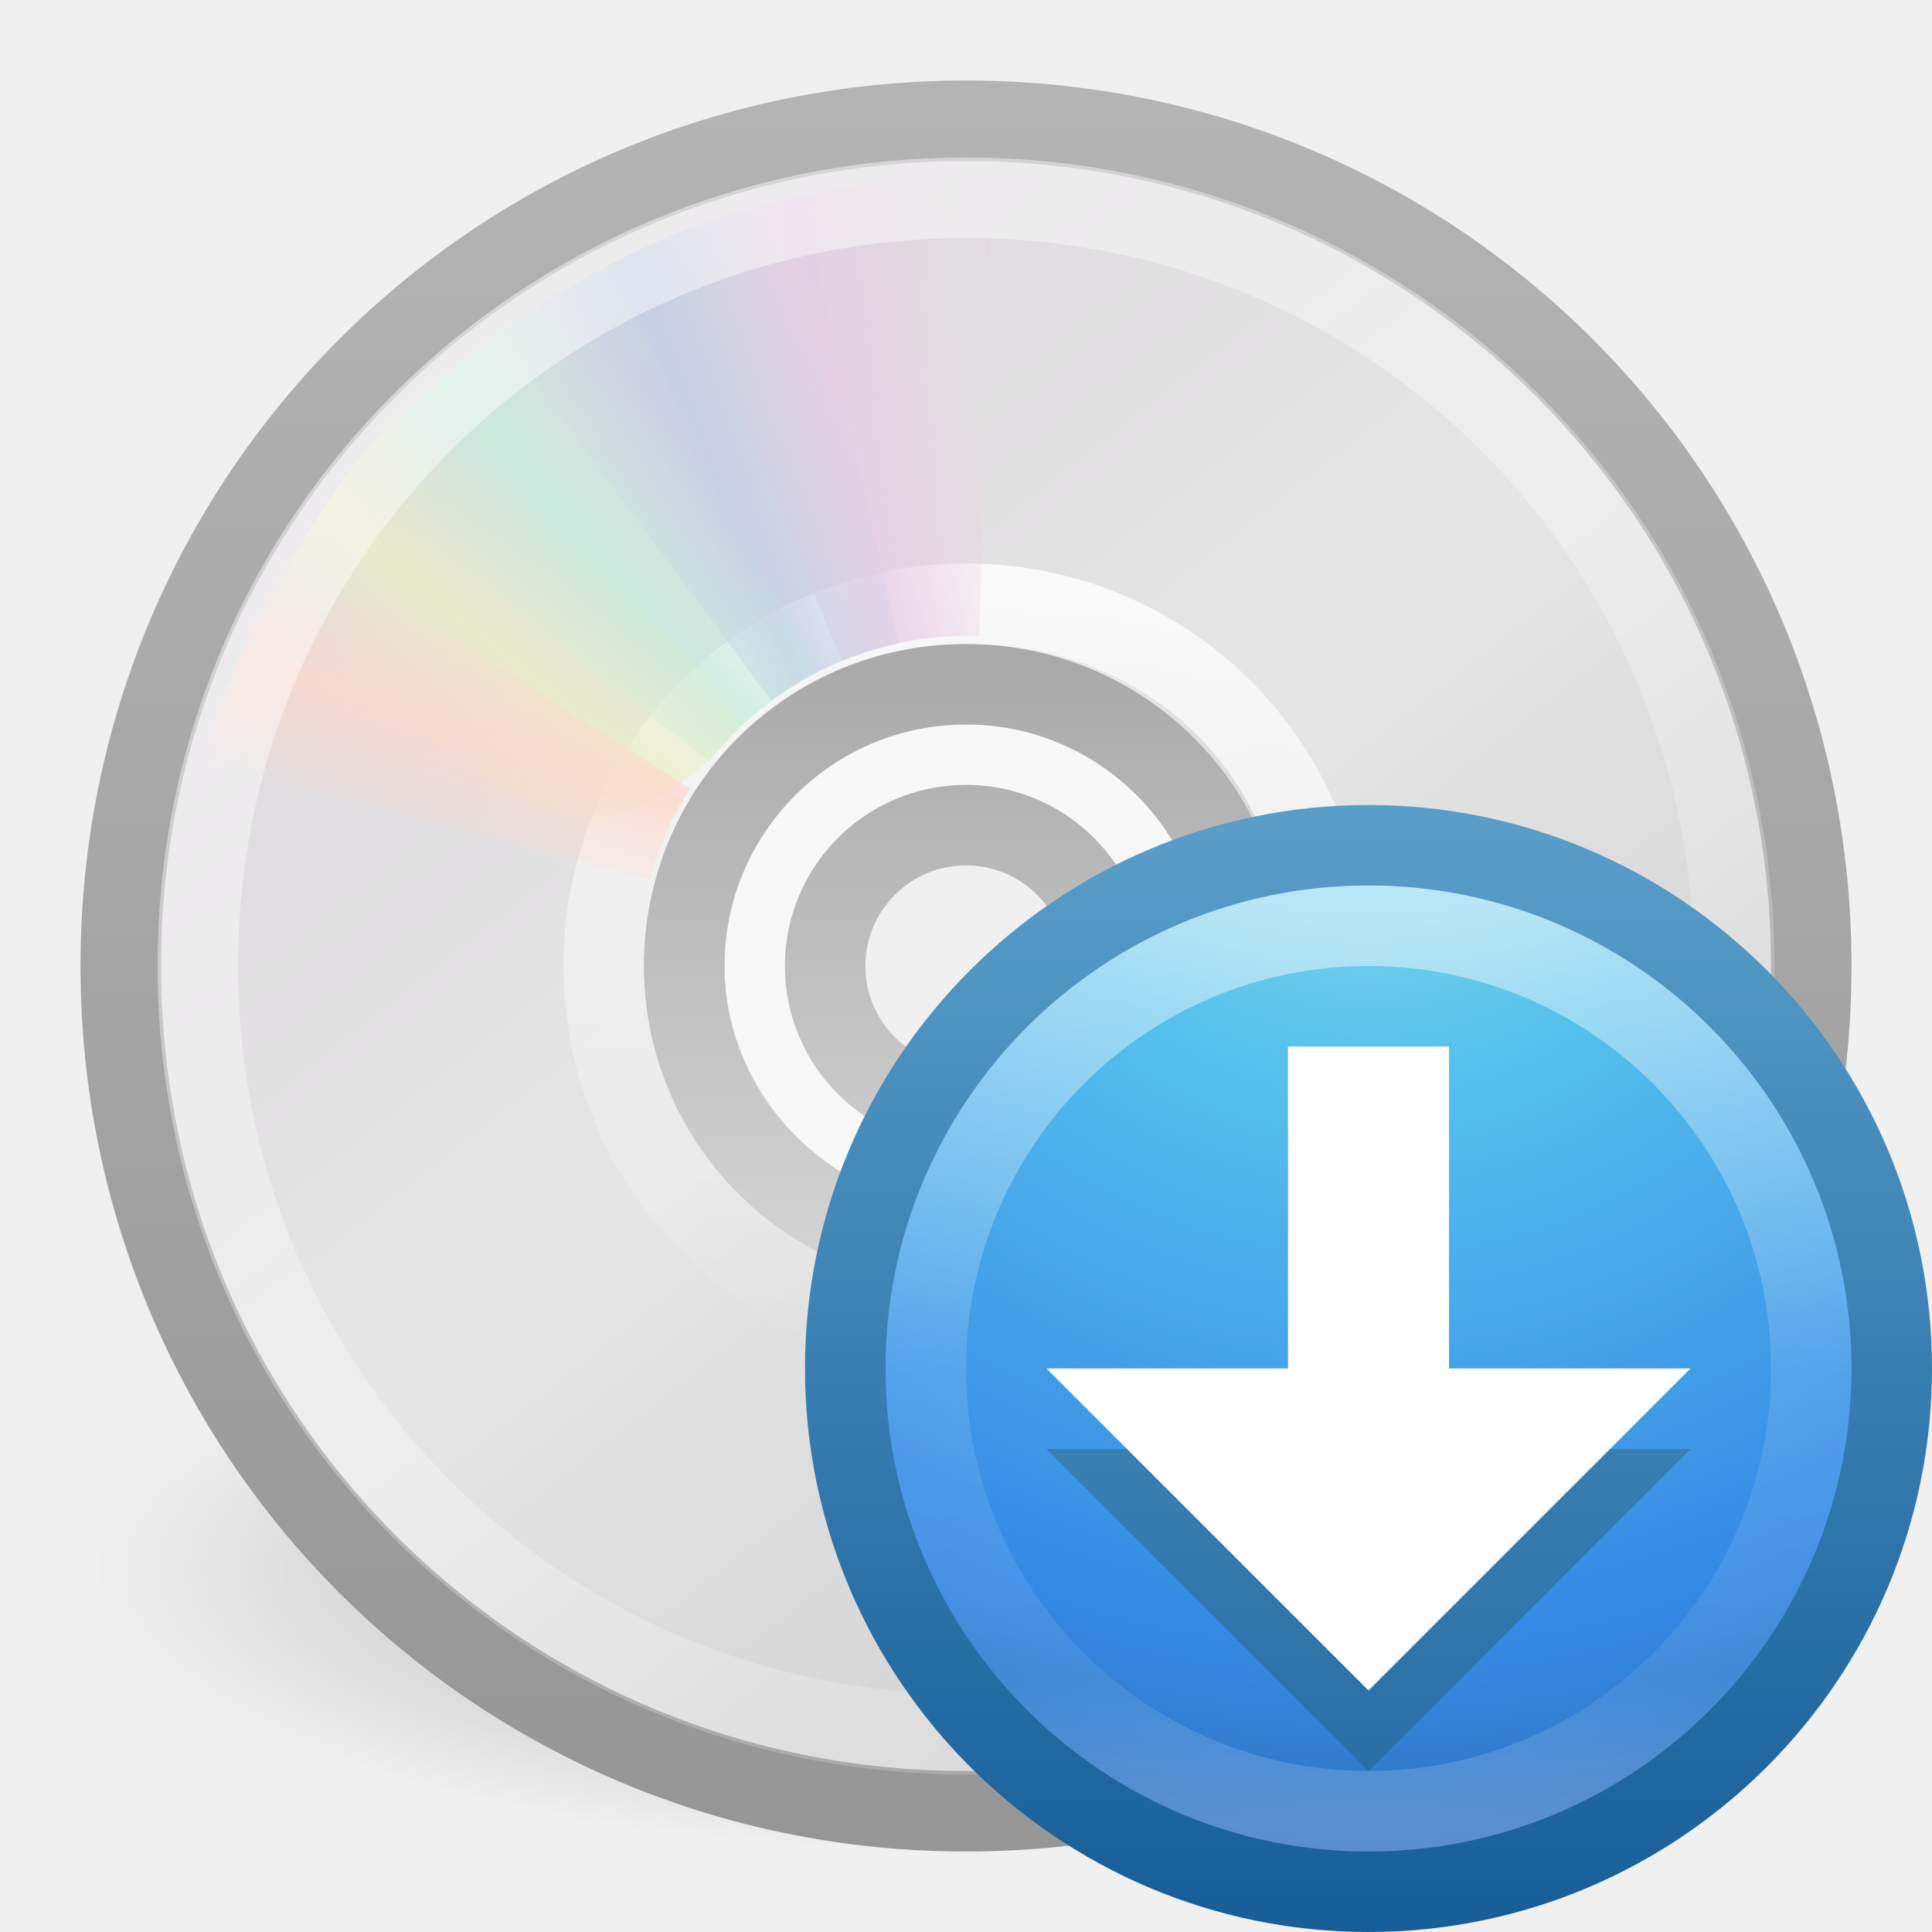
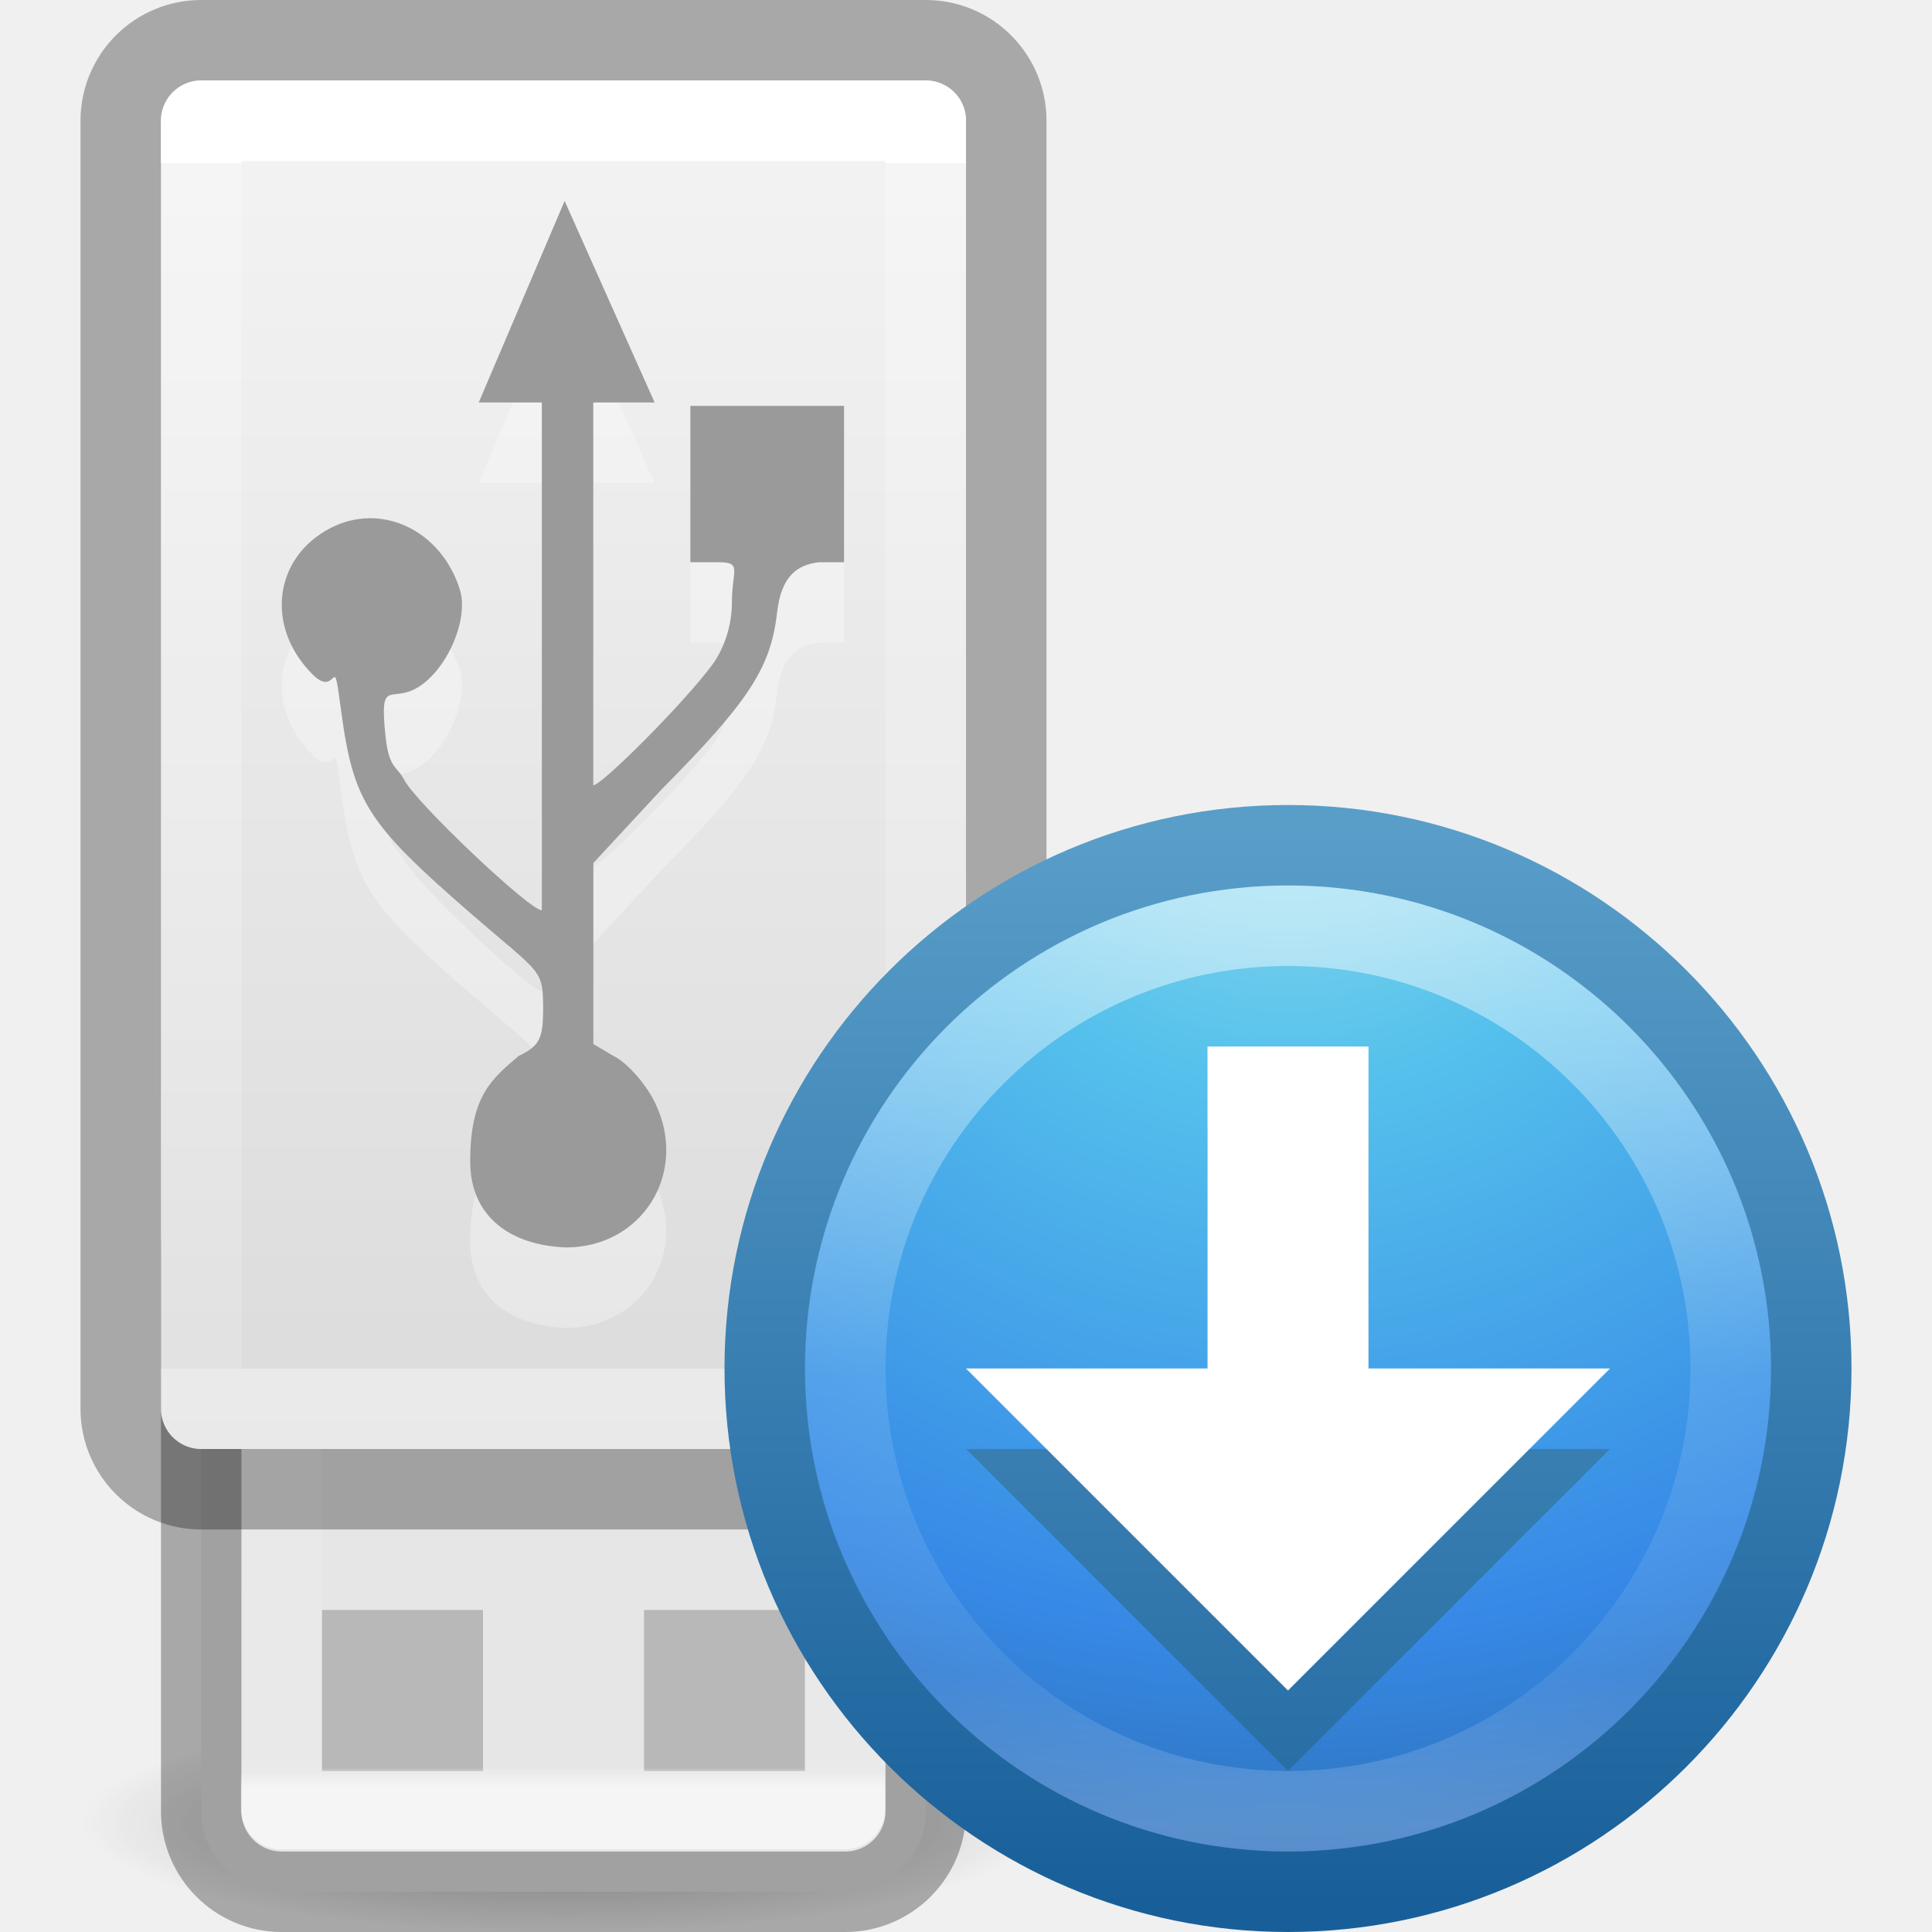
<svg xmlns="http://www.w3.org/2000/svg" xmlns:xlink="http://www.w3.org/1999/xlink" version="1.0" width="24" height="24" id="svg2890">
  <defs id="defs2892">
-     <linearGradient id="linearGradient23419">
-       <stop id="stop23421" style="stop-color:#000000;stop-opacity:1" offset="0" />
-       <stop id="stop23423" style="stop-color:#000000;stop-opacity:0" offset="1" />
-     </linearGradient>
-     <radialGradient cx="23.335" cy="41.636" r="22.627" fx="23.335" fy="41.636" id="radialGradient2888" xlink:href="#linearGradient23419" gradientUnits="userSpaceOnUse" gradientTransform="matrix(0.4861359,0,0,0.1546652,0.6562496,13.06035)" />
-     <linearGradient id="linearGradient3772">
-       <stop id="stop3774" style="stop-color:#b4b4b4;stop-opacity:1" offset="0" />
-       <stop id="stop3776" style="stop-color:#969696;stop-opacity:1" offset="1" />
-     </linearGradient>
-     <linearGradient x1="-21.916" y1="3" x2="-21.916" y2="45.033" id="linearGradient2885" xlink:href="#linearGradient3772" gradientUnits="userSpaceOnUse" gradientTransform="matrix(0.5121951,0,0,0.5121951,25.45284,-0.2926833)" />
-     <linearGradient x1="12.274" y1="32.416" x2="35.391" y2="14.203" id="linearGradient3263" gradientUnits="userSpaceOnUse">
-       <stop id="stop3265" style="stop-color:#dedbde;stop-opacity:1" offset="0" />
-       <stop id="stop3267" style="stop-color:#e6e6e6;stop-opacity:1" offset="0.5" />
-       <stop id="stop3269" style="stop-color:#d2d2d2;stop-opacity:1" offset="1" />
-     </linearGradient>
-     <linearGradient x1="12.274" y1="32.416" x2="35.391" y2="14.203" id="linearGradient2883" xlink:href="#linearGradient3263" gradientUnits="userSpaceOnUse" gradientTransform="matrix(0,0.6000053,-0.6000053,0,25.86013,-2.400131)" />
-     <linearGradient id="linearGradient3428">
-       <stop id="stop3430" style="stop-color:#aaaaaa;stop-opacity:1" offset="0" />
-       <stop id="stop3432" style="stop-color:#d4d4d4;stop-opacity:1" offset="1" />
-     </linearGradient>
-     <linearGradient x1="21.448" y1="15.5" x2="21.448" y2="32.509" id="linearGradient2879" xlink:href="#linearGradient3428" gradientUnits="userSpaceOnUse" gradientTransform="matrix(0.4374999,0,0,0.4374999,1.5,1.5)" />
-     <linearGradient x1="18.776" y1="4.038" x2="18.203" y2="45.962" id="linearGradient2876" xlink:href="#linearGradient6036" gradientUnits="userSpaceOnUse" gradientTransform="matrix(0.2272999,0,0,0.2272999,6.465927,6.317502)" />
-     <linearGradient x1="10.609" y1="17.886" x2="9.73" y2="20.613" id="linearGradient2488" xlink:href="#linearGradient3519" gradientUnits="userSpaceOnUse" spreadMethod="reflect" />
-     <linearGradient x1="12.372" y1="16.188" x2="14.609" y2="13.462" id="linearGradient2486" xlink:href="#linearGradient3511" gradientUnits="userSpaceOnUse" spreadMethod="reflect" />
-     <linearGradient x1="14.085" y1="13.046" x2="16.994" y2="10.732" id="linearGradient2484" xlink:href="#linearGradient3503" gradientUnits="userSpaceOnUse" spreadMethod="reflect" />
-     <linearGradient x1="17.495" y1="11.2" x2="21.047" y2="9.796" id="linearGradient2482" xlink:href="#linearGradient3495" gradientUnits="userSpaceOnUse" spreadMethod="reflect" />
-     <linearGradient x1="20.58" y1="10.775" x2="24.274" y2="9.862" id="linearGradient2480" xlink:href="#linearGradient3487" gradientUnits="userSpaceOnUse" spreadMethod="reflect" />
-     <linearGradient id="linearGradient6036">
-       <stop id="stop6038" style="stop-color:#ffffff;stop-opacity:1" offset="0" />
-       <stop id="stop6040" style="stop-color:#ffffff;stop-opacity:0" offset="1" />
-     </linearGradient>
-     <linearGradient x1="10.502" y1="3.61" x2="48.799" y2="54.698" id="linearGradient2867" xlink:href="#linearGradient6036" gradientUnits="userSpaceOnUse" gradientTransform="matrix(0.4820056,0,0,0.4820056,0.2646087,-5.013717e-2)" />
-     <linearGradient id="linearGradient3519">
-       <stop id="stop3521" style="stop-color:#fcd9cd;stop-opacity:1" offset="0" />
-       <stop id="stop3523" style="stop-color:#fcd9cd;stop-opacity:0" offset="1" />
-     </linearGradient>
-     <linearGradient x1="10.609" y1="17.886" x2="9.73" y2="20.613" id="linearGradient2500" xlink:href="#linearGradient3519" gradientUnits="userSpaceOnUse" spreadMethod="reflect" />
-     <linearGradient id="linearGradient3511">
-       <stop id="stop3513" style="stop-color:#ebeec7;stop-opacity:1" offset="0" />
-       <stop id="stop3515" style="stop-color:#ebeec7;stop-opacity:0" offset="1" />
-     </linearGradient>
-     <linearGradient x1="12.372" y1="16.188" x2="14.609" y2="13.462" id="linearGradient2498" xlink:href="#linearGradient3511" gradientUnits="userSpaceOnUse" spreadMethod="reflect" />
-     <linearGradient id="linearGradient3503">
-       <stop id="stop3505" style="stop-color:#c4ebdd;stop-opacity:1" offset="0" />
-       <stop id="stop3507" style="stop-color:#c4ebdd;stop-opacity:0" offset="1" />
-     </linearGradient>
-     <linearGradient x1="14.085" y1="13.046" x2="16.994" y2="10.732" id="linearGradient2496" xlink:href="#linearGradient3503" gradientUnits="userSpaceOnUse" spreadMethod="reflect" />
-     <linearGradient id="linearGradient3495">
-       <stop id="stop3497" style="stop-color:#c1cbe4;stop-opacity:1" offset="0" />
-       <stop id="stop3499" style="stop-color:#c1cbe4;stop-opacity:0" offset="1" />
-     </linearGradient>
-     <linearGradient x1="17.495" y1="11.2" x2="21.047" y2="9.796" id="linearGradient2494" xlink:href="#linearGradient3495" gradientUnits="userSpaceOnUse" spreadMethod="reflect" />
-     <linearGradient id="linearGradient3487">
-       <stop id="stop3489" style="stop-color:#e6cde2;stop-opacity:1" offset="0" />
-       <stop id="stop3491" style="stop-color:#e6cde2;stop-opacity:0" offset="1" />
-     </linearGradient>
-     <linearGradient x1="20.58" y1="10.775" x2="24.274" y2="9.862" id="linearGradient2492" xlink:href="#linearGradient3487" gradientUnits="userSpaceOnUse" spreadMethod="reflect" />
    <linearGradient id="linearGradient3707-319-631-407-324-3-8">
      <stop offset="0" style="stop-color:#185f9a;stop-opacity:1" id="stop3760-7-3" />
      <stop offset="1" style="stop-color:#599ec9;stop-opacity:1" id="stop3762-8-4" />
    </linearGradient>
    <linearGradient id="linearGradient2867-449-88-871-390-598-476-591-434-148-57-177-3-8">
      <stop offset="0" style="stop-color:#90dbec;stop-opacity:1" id="stop3750-8-9" />
      <stop offset="0.262" style="stop-color:#55c1ec;stop-opacity:1" id="stop3752-3-2" />
      <stop offset="0.705" style="stop-color:#3689e6;stop-opacity:1" id="stop3754-7-2" />
      <stop offset="1" style="stop-color:#2b63a0;stop-opacity:1" id="stop3756-9-3" />
    </linearGradient>
    <linearGradient id="linearGradient4011">
      <stop offset="0" style="stop-color:#ffffff;stop-opacity:1" id="stop4013" />
      <stop offset="0.508" style="stop-color:#ffffff;stop-opacity:0.235" id="stop4015" />
      <stop offset="0.835" style="stop-color:#ffffff;stop-opacity:0.157" id="stop4017" />
      <stop offset="1" style="stop-color:#ffffff;stop-opacity:0.392" id="stop4019" />
    </linearGradient>
    <linearGradient id="linearGradient3707-319-631-407-324-3-8-2">
      <stop offset="0" style="stop-color:#185f9a;stop-opacity:1" id="stop3760-7-3-6" />
      <stop offset="1" style="stop-color:#599ec9;stop-opacity:1" id="stop3762-8-4-8" />
    </linearGradient>
-     <linearGradient xlink:href="#linearGradient3707-319-631-407-324-3-8-2" id="linearGradient3115" gradientUnits="userSpaceOnUse" gradientTransform="translate(9,10.15544)" x1="7.856" y1="15.856" x2="7.856" y2="-0.122" />
-     <linearGradient xlink:href="#linearGradient4011" id="linearGradient3118" gradientUnits="userSpaceOnUse" gradientTransform="matrix(0.2972973,0,0,0.2972973,-4.326183,9.461361)" x1="71.204" y1="6.238" x2="71.204" y2="44.341" />
-     <radialGradient xlink:href="#linearGradient2867-449-88-871-390-598-476-591-434-148-57-177-3-8" id="radialGradient3121" gradientUnits="userSpaceOnUse" gradientTransform="matrix(0,0.779069,-0.8241621,-1.4353423e-8,23.96401,4.85394)" cx="5.78" cy="8.45" fx="5.78" fy="8.45" r="20" />
-     <linearGradient xlink:href="#linearGradient3707-319-631-407-324-3-8" id="linearGradient3123" gradientUnits="userSpaceOnUse" gradientTransform="matrix(0.3333643,0,0,0.3333642,8.999258,8.999258)" x1="24" y1="44" x2="24" y2="3.899" />
+     <linearGradient xlink:href="#linearGradient3707-319-631-407-324-3-8-2" id="linearGradient3115" gradientUnits="userSpaceOnUse" gradientTransform="translate(8,10.15544)" x1="7.856" y1="15.856" x2="7.856" y2="-0.122" />
+     <linearGradient xlink:href="#linearGradient4011" id="linearGradient3118" gradientUnits="userSpaceOnUse" gradientTransform="matrix(0.2972973,0,0,0.2972973,-5.326183,9.461361)" x1="71.204" y1="6.238" x2="71.204" y2="44.341" />
+     <radialGradient xlink:href="#linearGradient2867-449-88-871-390-598-476-591-434-148-57-177-3-8" id="radialGradient3121" gradientUnits="userSpaceOnUse" gradientTransform="matrix(0,0.779069,-0.8241621,-1.4353423e-8,22.96401,4.85394)" cx="5.78" cy="8.45" fx="5.78" fy="8.45" r="20" />
+     <linearGradient xlink:href="#linearGradient3707-319-631-407-324-3-8" id="linearGradient3123" gradientUnits="userSpaceOnUse" gradientTransform="matrix(0.3333643,0,0,0.3333642,7.999258,8.999258)" x1="24" y1="44" x2="24" y2="3.899" />
+     <linearGradient x1="22.553" y1="6.631" x2="22.553" y2="41.944" id="linearGradient4161-4" xlink:href="#linearGradient4075" gradientUnits="userSpaceOnUse" gradientTransform="matrix(0.2146203,0,0,0.423913,6.250481,-0.7805073)" />
+     <linearGradient id="linearGradient4075">
+       <stop id="stop4077" style="stop-color:#ffffff;stop-opacity:1" offset="0" />
+       <stop id="stop4079" style="stop-color:#ffffff;stop-opacity:0.235" offset="0" />
+       <stop id="stop4081" style="stop-color:#ffffff;stop-opacity:0.157" offset="1" />
+       <stop id="stop4083" style="stop-color:#ffffff;stop-opacity:0.392" offset="1" />
+     </linearGradient>
+     <linearGradient x1="11.098" y1="5.97" x2="11.098" y2="45.689" id="linearGradient5466-8-3-0" xlink:href="#linearGradient3600-8" gradientUnits="userSpaceOnUse" gradientTransform="matrix(0.4779324,0,0,0.4276832,3.830635,-1.55508)" />
+     <linearGradient id="linearGradient3600-8">
+       <stop id="stop3602-2" style="stop-color:#f4f4f4;stop-opacity:1" offset="0" />
+       <stop id="stop3604-5" style="stop-color:#dbdbdb;stop-opacity:1" offset="1" />
+     </linearGradient>
+     <linearGradient y2="-26.979" x2="116.791" y1="-37.808" x1="116.791" gradientTransform="matrix(0.3347194,0,0,0.5966735,-28.32865,0.356386)" gradientUnits="userSpaceOnUse" id="linearGradient4604" xlink:href="#linearGradient4614" />
+     <linearGradient id="linearGradient4614">
+       <stop offset="0" style="stop-color:#ffffff;stop-opacity:1" id="stop4606" />
+       <stop offset="0.031" style="stop-color:#ffffff;stop-opacity:0.235" id="stop4608" />
+       <stop offset="0.981" style="stop-color:#ffffff;stop-opacity:0.157" id="stop4610" />
+       <stop offset="1" style="stop-color:#ffffff;stop-opacity:0.392" id="stop4612" />
+     </linearGradient>
+     <radialGradient r="22.627" gradientTransform="matrix(0.2651631,0,0,0.06026566,48.91669,28.46603)" cx="23.335" cy="41.636" gradientUnits="userSpaceOnUse" id="radialGradient7374">
+       <stop offset="0" id="stop23421-3" />
+       <stop offset="1" style="stop-opacity:0" id="stop23423-6" />
+     </radialGradient>
  </defs>
-   <g id="layer1">
-     <path d="M 23,19.5 C 23.001,21.433 18.076,23 12,23 C 5.924,23 0.999,21.433 1,19.5 C 0.999,17.567 5.924,16 12,16 C 18.076,16 23.001,17.567 23,19.5 z" id="path23417" style="opacity:0.3;fill:url(#radialGradient2888);fill-opacity:1;fill-rule:evenodd;stroke:none;stroke-width:2;marker:none;visibility:visible;display:inline;overflow:visible" />
-     <path d="M 22.5,12 C 22.5,6.18 17.82,1.5 12,1.5 C 6.18,1.5 1.5,6.18 1.5,12 C 1.5,17.82 6.18,22.5 12,22.5 C 17.82,22.5 22.5,17.82 22.5,12 z M 15.5,12 C 15.5,13.971 13.93,15.5 12,15.5 C 10.029,15.5 8.5,13.845 8.5,12 C 8.5,10.114 9.964,8.5 12,8.5 C 14.078,8.5 15.5,9.988 15.5,12 z" id="path2781" style="fill:url(#linearGradient2883);fill-rule:nonzero;stroke:url(#linearGradient2885);stroke-width:1;stroke-miterlimit:4;stroke-opacity:1" />
-     <path d="M 12,8.085 C 9.839,8.085 8.085,9.839 8.085,12 C 8.085,14.161 9.839,15.915 12,15.915 C 14.161,15.915 15.915,14.161 15.915,12 C 15.915,9.839 14.161,8.085 12,8.085 z M 12,10.043 C 13.081,10.043 13.957,10.919 13.957,12 C 13.957,13.081 13.081,13.957 12,13.957 C 10.919,13.957 10.043,13.081 10.043,12 C 10.043,10.919 10.919,10.043 12,10.043 z" id="path2474" style="opacity:0.5;fill:#ffffff;fill-opacity:1;fill-rule:nonzero;stroke:none;stroke-width:1;marker:none;visibility:visible;display:inline;overflow:visible;enable-background:accumulate" />
-     <path d="M 12,8.5 C 10.068,8.5 8.5,10.068 8.5,12 C 8.5,13.932 10.068,15.5 12,15.5 C 13.932,15.5 15.5,13.932 15.5,12 C 15.5,10.068 13.932,8.5 12,8.5 L 12,8.5 z M 12,10.25 C 12.966,10.25 13.75,11.034 13.75,12 C 13.75,12.966 12.966,13.75 12,13.75 C 11.034,13.75 10.25,12.966 10.25,12 C 10.25,11.034 11.034,10.25 12,10.25 z" id="path3418" style="fill:none;stroke:url(#linearGradient2879);stroke-width:1;stroke-linecap:butt;stroke-linejoin:round;marker:none;stroke-miterlimit:4;stroke-dasharray:none;stroke-dashoffset:0;stroke-opacity:1;visibility:visible;display:inline;overflow:visible;enable-background:accumulate" />
-     <path d="M 12,7.5 C 9.506,7.5 7.5,9.506 7.5,12 C 7.5,14.494 9.506,16.5 12,16.5 C 14.494,16.5 16.5,14.494 16.5,12 C 16.5,9.506 14.494,7.5 12,7.5 L 12,7.5 L 12,7.5 L 12,7.5 z" id="path3281" style="opacity:0.8;fill:none;stroke:url(#linearGradient2876);stroke-width:1;stroke-miterlimit:4;stroke-opacity:1" />
-     <g transform="matrix(0.4893625,0,0,0.4893625,0.2553,0.2553)" id="g3527">
-       <path d="M 15.857,5.731 L 20.625,16.344 C 21.66,15.885 22.795,15.625 24,15.625 C 24.032,15.625 24.062,15.625 24.094,15.625 L 24.108,4.005 C 21.166,3.934 18.565,4.662 15.857,5.731 L 15.857,5.731 z" transform="matrix(0.9996011,2.824295e-2,-2.824295e-2,0.9996011,0.6924114,-0.6708346)" id="path3296" style="opacity:0.8;fill:url(#linearGradient2480);fill-opacity:1;fill-rule:nonzero;stroke:none" />
-       <path d="M 12.121,7.906 L 19.052,17.266 C 19.966,16.596 21.018,16.099 22.195,15.841 C 22.226,15.834 22.255,15.827 22.287,15.821 L 19.857,4.426 C 16.968,4.988 14.538,6.282 12.121,7.906 L 12.121,7.906 z" id="path3308" style="opacity:0.8;fill:url(#linearGradient2482);fill-opacity:1;fill-rule:nonzero;stroke:none" />
-       <path d="M 8.252,11.647 L 17.466,18.802 C 18.175,17.919 19.063,17.166 20.133,16.612 C 20.161,16.598 20.187,16.584 20.216,16.569 L 14.866,6.251 C 12.221,7.541 10.166,9.452 8.252,11.647 z" id="path3310" style="opacity:0.8;fill:url(#linearGradient2484);fill-opacity:1;fill-rule:nonzero;stroke:none" />
-       <path d="M 5.633,16.074 C 12.808,18.316 13.483,23.105 18.41,17.828 L 10.5,9.132 C 8.279,11.063 6.913,13.459 5.633,16.074 z" id="path3312" style="opacity:0.8;fill:url(#linearGradient2486);fill-opacity:1;fill-rule:nonzero;stroke:none" />
-       <path d="M 7.155,13.193 C 5.972,14.945 5.248,16.83 4.63,18.837 L 15.969,21.812 C 16.184,21.049 16.487,20.298 16.938,19.594 C 16.955,19.567 16.982,19.527 17,19.5 L 7.155,13.193 z" id="path3314" style="opacity:0.8;fill:url(#linearGradient2488);fill-opacity:1;fill-rule:nonzero;stroke:none" />
-     </g>
-     <path d="M 12,2.457 C 6.711,2.457 2.457,6.711 2.457,12 C 2.457,17.289 6.711,21.543 12,21.543 C 17.289,21.543 21.543,17.289 21.543,12 C 21.543,6.711 17.289,2.457 12,2.457 L 12,2.457 L 12,2.457 z" id="path3272" style="opacity:0.5;fill:none;stroke:url(#linearGradient2867);stroke-width:1;stroke-miterlimit:4;stroke-opacity:1" />
-     <g transform="matrix(-0.4893625,0,0,-0.4893625,23.7447,23.74021)" id="g3297">
-       <path d="M 15.857,5.731 L 20.625,16.344 C 21.66,15.885 22.795,15.625 24,15.625 C 24.032,15.625 24.062,15.625 24.094,15.625 L 24.108,4.005 C 21.166,3.934 18.565,4.662 15.857,5.731 L 15.857,5.731 z" transform="matrix(0.9996011,2.824295e-2,-2.824295e-2,0.9996011,0.6924114,-0.6708346)" id="path3299" style="opacity:0.8;fill:url(#linearGradient2492);fill-opacity:1;fill-rule:nonzero;stroke:none" />
-       <path d="M 12.121,7.906 L 19.052,17.266 C 19.966,16.596 21.018,16.099 22.195,15.841 C 22.226,15.834 22.255,15.827 22.287,15.821 L 19.857,4.426 C 16.968,4.988 14.538,6.282 12.121,7.906 L 12.121,7.906 z" id="path3301" style="opacity:0.8;fill:url(#linearGradient2494);fill-opacity:1;fill-rule:nonzero;stroke:none" />
-       <path d="M 8.252,11.647 L 17.466,18.802 C 18.175,17.919 19.063,17.166 20.133,16.612 C 20.161,16.598 20.187,16.584 20.216,16.569 L 14.866,6.251 C 12.221,7.541 10.166,9.452 8.252,11.647 z" id="path3303" style="opacity:0.8;fill:url(#linearGradient2496);fill-opacity:1;fill-rule:nonzero;stroke:none" />
-       <path d="M 5.633,16.074 C 12.808,18.316 13.483,23.105 18.41,17.828 L 10.5,9.132 C 8.279,11.063 6.913,13.459 5.633,16.074 z" id="path3305" style="opacity:0.8;fill:url(#linearGradient2498);fill-opacity:1;fill-rule:nonzero;stroke:none" />
-       <path d="M 7.155,13.193 C 5.972,14.945 5.248,16.83 4.63,18.837 L 15.969,21.812 C 16.184,21.049 16.487,20.298 16.938,19.594 C 16.955,19.567 16.982,19.527 17,19.5 L 7.155,13.193 z" id="path3307" style="opacity:0.8;fill:url(#linearGradient2500);fill-opacity:1;fill-rule:nonzero;stroke:none" />
-     </g>
+   <g id="g4579" transform="translate(-48.10408,-8.339227)">
+     <path id="path23417" style="opacity:0.3;fill:url(#radialGradient7374);fill-rule:evenodd;stroke-width:1" d="m 61.104,30.975 a 6,1.364 0 1 1 -12,0 6,1.364 0 1 1 12,0 z" />
  </g>
-   <path d="M 17,10.5 C 13.414,10.5 10.5,13.414 10.5,17 c 0,3.586 2.914,6.5 6.5,6.5 3.586,0 6.5,-2.914 6.5,-6.5 0,-3.586 -2.914,-6.5 -6.5,-6.5 z" id="path2555-7" style="color:#000000;fill:url(#radialGradient3121);fill-opacity:1;fill-rule:nonzero;stroke:url(#linearGradient3123);stroke-width:1;stroke-linecap:round;stroke-linejoin:round;stroke-miterlimit:4;stroke-opacity:1;stroke-dasharray:none;stroke-dashoffset:0;marker:none;visibility:visible;display:inline;overflow:visible;enable-background:accumulate" />
-   <path d="M 22.5,17 C 22.5,20.037 20.037,22.5 17,22.5 13.962,22.5 11.5,20.037 11.5,17 11.5,13.962 13.962,11.5 17,11.5 20.037,11.5 22.5,13.962 22.5,17 l 0,0 z" id="path8655-6" style="opacity:0.5;color:#000000;fill:none;stroke:url(#linearGradient3118);stroke-width:1;stroke-linecap:round;stroke-linejoin:round;stroke-miterlimit:4;stroke-opacity:1;stroke-dasharray:none;stroke-dashoffset:0;marker:none;visibility:visible;display:inline;overflow:visible;enable-background:accumulate" />
-   <path d="m 16,14 0,4 -3,0 4,4 4,-4 -3,0 0,-4 z" id="rect3005-8" style="color:#000000;fill:url(#linearGradient3115);fill-opacity:1;fill-rule:nonzero;stroke:none;stroke-width:1;marker:none;visibility:visible;display:inline;overflow:visible;enable-background:accumulate" />
-   <path d="m 16,13 0,4 -3,0 4,4 4,-4 -3,0 0,-4 z" id="rect3005" style="color:#000000;fill:#ffffff;fill-opacity:1;fill-rule:nonzero;stroke:none;stroke-width:1;marker:none;visibility:visible;display:inline;overflow:visible;enable-background:accumulate" />
+   <rect x="2.5" y="-23.5" width="9" height="9" ry="1" rx="1" transform="scale(1,-1)" style="fill:#e6e6e6;fill-opacity:1;stroke:#000000;stroke-width:1;stroke-opacity:0.302" id="rect3448" />
+   <g id="g4576" style="opacity:0.2" transform="translate(-4.999999)">
+     <rect y="20" x="9" height="2" width="2" id="rect4570" style="opacity:1;fill:#000000;fill-opacity:1;stroke:none;stroke-width:2;stroke-linecap:round;stroke-linejoin:round;stroke-miterlimit:4;stroke-dasharray:none;stroke-dashoffset:0;stroke-opacity:0.4" />
+     <rect style="opacity:1;fill:#000000;fill-opacity:1;stroke:none;stroke-width:2;stroke-linecap:round;stroke-linejoin:round;stroke-miterlimit:4;stroke-dasharray:none;stroke-dashoffset:0;stroke-opacity:0.4" id="rect4572" width="2" height="2" x="13" y="20" />
+   </g>
+   <rect x="3.494" y="-22.472" width="7" height="7" transform="scale(1,-1)" style="opacity:0.6;fill:none;fill-opacity:1;stroke:url(#linearGradient4604);stroke-width:1;stroke-linecap:round;stroke-linejoin:round;stroke-miterlimit:4;stroke-dasharray:none;stroke-dashoffset:0;stroke-opacity:1;marker:none" id="rect3458" />
+   <rect ry="0.5" id="rect5391-5-7" style="fill:url(#linearGradient5466-8-3-0);fill-opacity:1;stroke:none;stroke-width:1;stroke-linecap:butt;stroke-linejoin:round;stroke-miterlimit:4;stroke-dasharray:none;stroke-dashoffset:0;stroke-opacity:1;marker:none" rx="0.5" height="17" width="10" y="1" x="2" />
+   <rect ry="1" rx="1" y="0.5" x="1.5" height="18" width="11" id="rect901" style="opacity:0.3;vector-effect:none;fill:none;fill-opacity:1;stroke:#000000;stroke-width:1;stroke-linecap:butt;stroke-linejoin:round;stroke-miterlimit:4;stroke-dasharray:none;stroke-dashoffset:0;stroke-opacity:1;marker:none" />
+   <rect y="1.5" x="2.5" height="16" width="9" id="rect901-3" style="vector-effect:none;fill:none;fill-opacity:1;stroke:url(#linearGradient4161-4);stroke-width:1;stroke-linecap:round;stroke-linejoin:round;stroke-miterlimit:4;stroke-dasharray:none;stroke-dashoffset:0;stroke-opacity:1;marker:none" />
+   <path d="m 5.841,15.426 c 0,-0.813 0.27,-1.024 0.601,-1.308 0.266,-0.128 0.308,-0.216 0.305,-0.628 -0.004,-0.456 -0.047,-0.404 -0.892,-1.137 C 4.564,11.234 4.391,10.964 4.239,9.84 4.128,9.011 4.206,9.698 3.885,9.38 3.295,8.793 3.396,7.933 4.099,7.563 4.732,7.23 5.482,7.584 5.713,8.326 5.827,8.691 5.554,9.322 5.187,9.541 4.851,9.741 4.712,9.407 4.789,10.145 c 0.042,0.408 0.146,0.373 0.23,0.539 0.144,0.284 1.558,1.624 1.712,1.624 V 6 h -0.784 l 1.067,-2.504 1.118,2.504 h -0.762 v 4.755 c 0.106,0 1.129,-1.024 1.479,-1.498 0.151,-0.205 0.243,-0.496 0.243,-0.771 0,-0.414 0.137,-0.502 -0.179,-0.502 H 8.576 V 6.042 H 10.485 V 7.984 H 10.176 C 9.9,8.016 9.704,8.157 9.652,8.616 9.574,9.301 9.296,9.721 8.216,10.809 l -0.845,0.911 v 2.249 l 0.25,0.149 c 0.17,0.082 0.404,0.347 0.52,0.589 0.413,0.862 -0.162,1.789 -1.109,1.789 -0.687,-0.025 -1.191,-0.378 -1.191,-1.069 z" style="opacity:0.3;vector-effect:none;fill:#ffffff;fill-opacity:1;stroke-width:1;stroke-linecap:butt;stroke-linejoin:miter;stroke-miterlimit:4;stroke-dasharray:none;stroke-dashoffset:0;stroke-opacity:1" id="path3690-3" />
+   <path d="m 5.841,14.426 c 0,-0.813 0.27,-1.024 0.601,-1.308 0.266,-0.128 0.308,-0.216 0.305,-0.628 -0.004,-0.456 -0.047,-0.404 -0.892,-1.137 C 4.564,10.233 4.391,9.963 4.239,8.84 4.128,8.011 4.206,8.698 3.885,8.38 3.295,7.793 3.396,6.933 4.099,6.563 c 0.633,-0.333 1.383,0.021 1.614,0.763 0.114,0.365 -0.159,0.996 -0.526,1.215 -0.336,0.2 -0.475,-0.134 -0.398,0.604 0.042,0.408 0.146,0.373 0.23,0.539 0.144,0.284 1.558,1.624 1.712,1.624 V 5 h -0.784 l 1.067,-2.504 1.118,2.504 h -0.762 v 4.755 c 0.106,0 1.129,-1.024 1.479,-1.498 0.151,-0.205 0.243,-0.496 0.243,-0.771 0,-0.414 0.137,-0.502 -0.179,-0.502 H 8.576 V 5.042 H 10.485 V 6.984 H 10.176 C 9.9,7.016 9.704,7.156 9.652,7.616 9.574,8.301 9.296,8.72 8.216,9.809 l -0.845,0.911 v 2.249 l 0.25,0.149 c 0.17,0.082 0.404,0.347 0.52,0.589 0.413,0.862 -0.162,1.789 -1.109,1.789 -0.687,-0.025 -1.191,-0.378 -1.191,-1.069 z" style="opacity:0.95;fill:#969696;fill-opacity:1;stroke-width:0.636" id="path3690" />
+   <path d="m 16,10.5 c -3.586,0 -6.5,2.914 -6.5,6.5 0,3.586 2.914,6.5 6.5,6.5 3.586,0 6.5,-2.914 6.5,-6.5 0,-3.586 -2.914,-6.5 -6.5,-6.5 z" id="path2555-7" style="color:#000000;display:inline;overflow:visible;visibility:visible;fill:url(#radialGradient3121);fill-opacity:1;fill-rule:nonzero;stroke:url(#linearGradient3123);stroke-width:1;stroke-linecap:round;stroke-linejoin:round;stroke-miterlimit:4;stroke-dasharray:none;stroke-dashoffset:0;stroke-opacity:1;marker:none;enable-background:accumulate" />
+   <path d="M 21.5,17 C 21.5,20.037 19.037,22.5 16,22.5 12.962,22.5 10.5,20.037 10.5,17 10.5,13.962 12.962,11.5 16,11.5 19.037,11.5 21.5,13.962 21.5,17 Z" id="path8655-6" style="color:#000000;display:inline;overflow:visible;visibility:visible;opacity:0.5;fill:none;stroke:url(#linearGradient3118);stroke-width:1;stroke-linecap:round;stroke-linejoin:round;stroke-miterlimit:4;stroke-dasharray:none;stroke-dashoffset:0;stroke-opacity:1;marker:none;enable-background:accumulate" />
+   <path d="m 15,14 v 4 h -3 l 4,4 4,-4 h -3 v -4 z" id="rect3005-8" style="color:#000000;display:inline;overflow:visible;visibility:visible;fill:url(#linearGradient3115);fill-opacity:1;fill-rule:nonzero;stroke:none;stroke-width:1;marker:none;enable-background:accumulate" />
+   <path d="m 15,13 v 4 h -3 l 4,4 4,-4 h -3 v -4 z" id="rect3005" style="color:#000000;display:inline;overflow:visible;visibility:visible;fill:#ffffff;fill-opacity:1;fill-rule:nonzero;stroke:none;stroke-width:1;marker:none;enable-background:accumulate" />
</svg>
